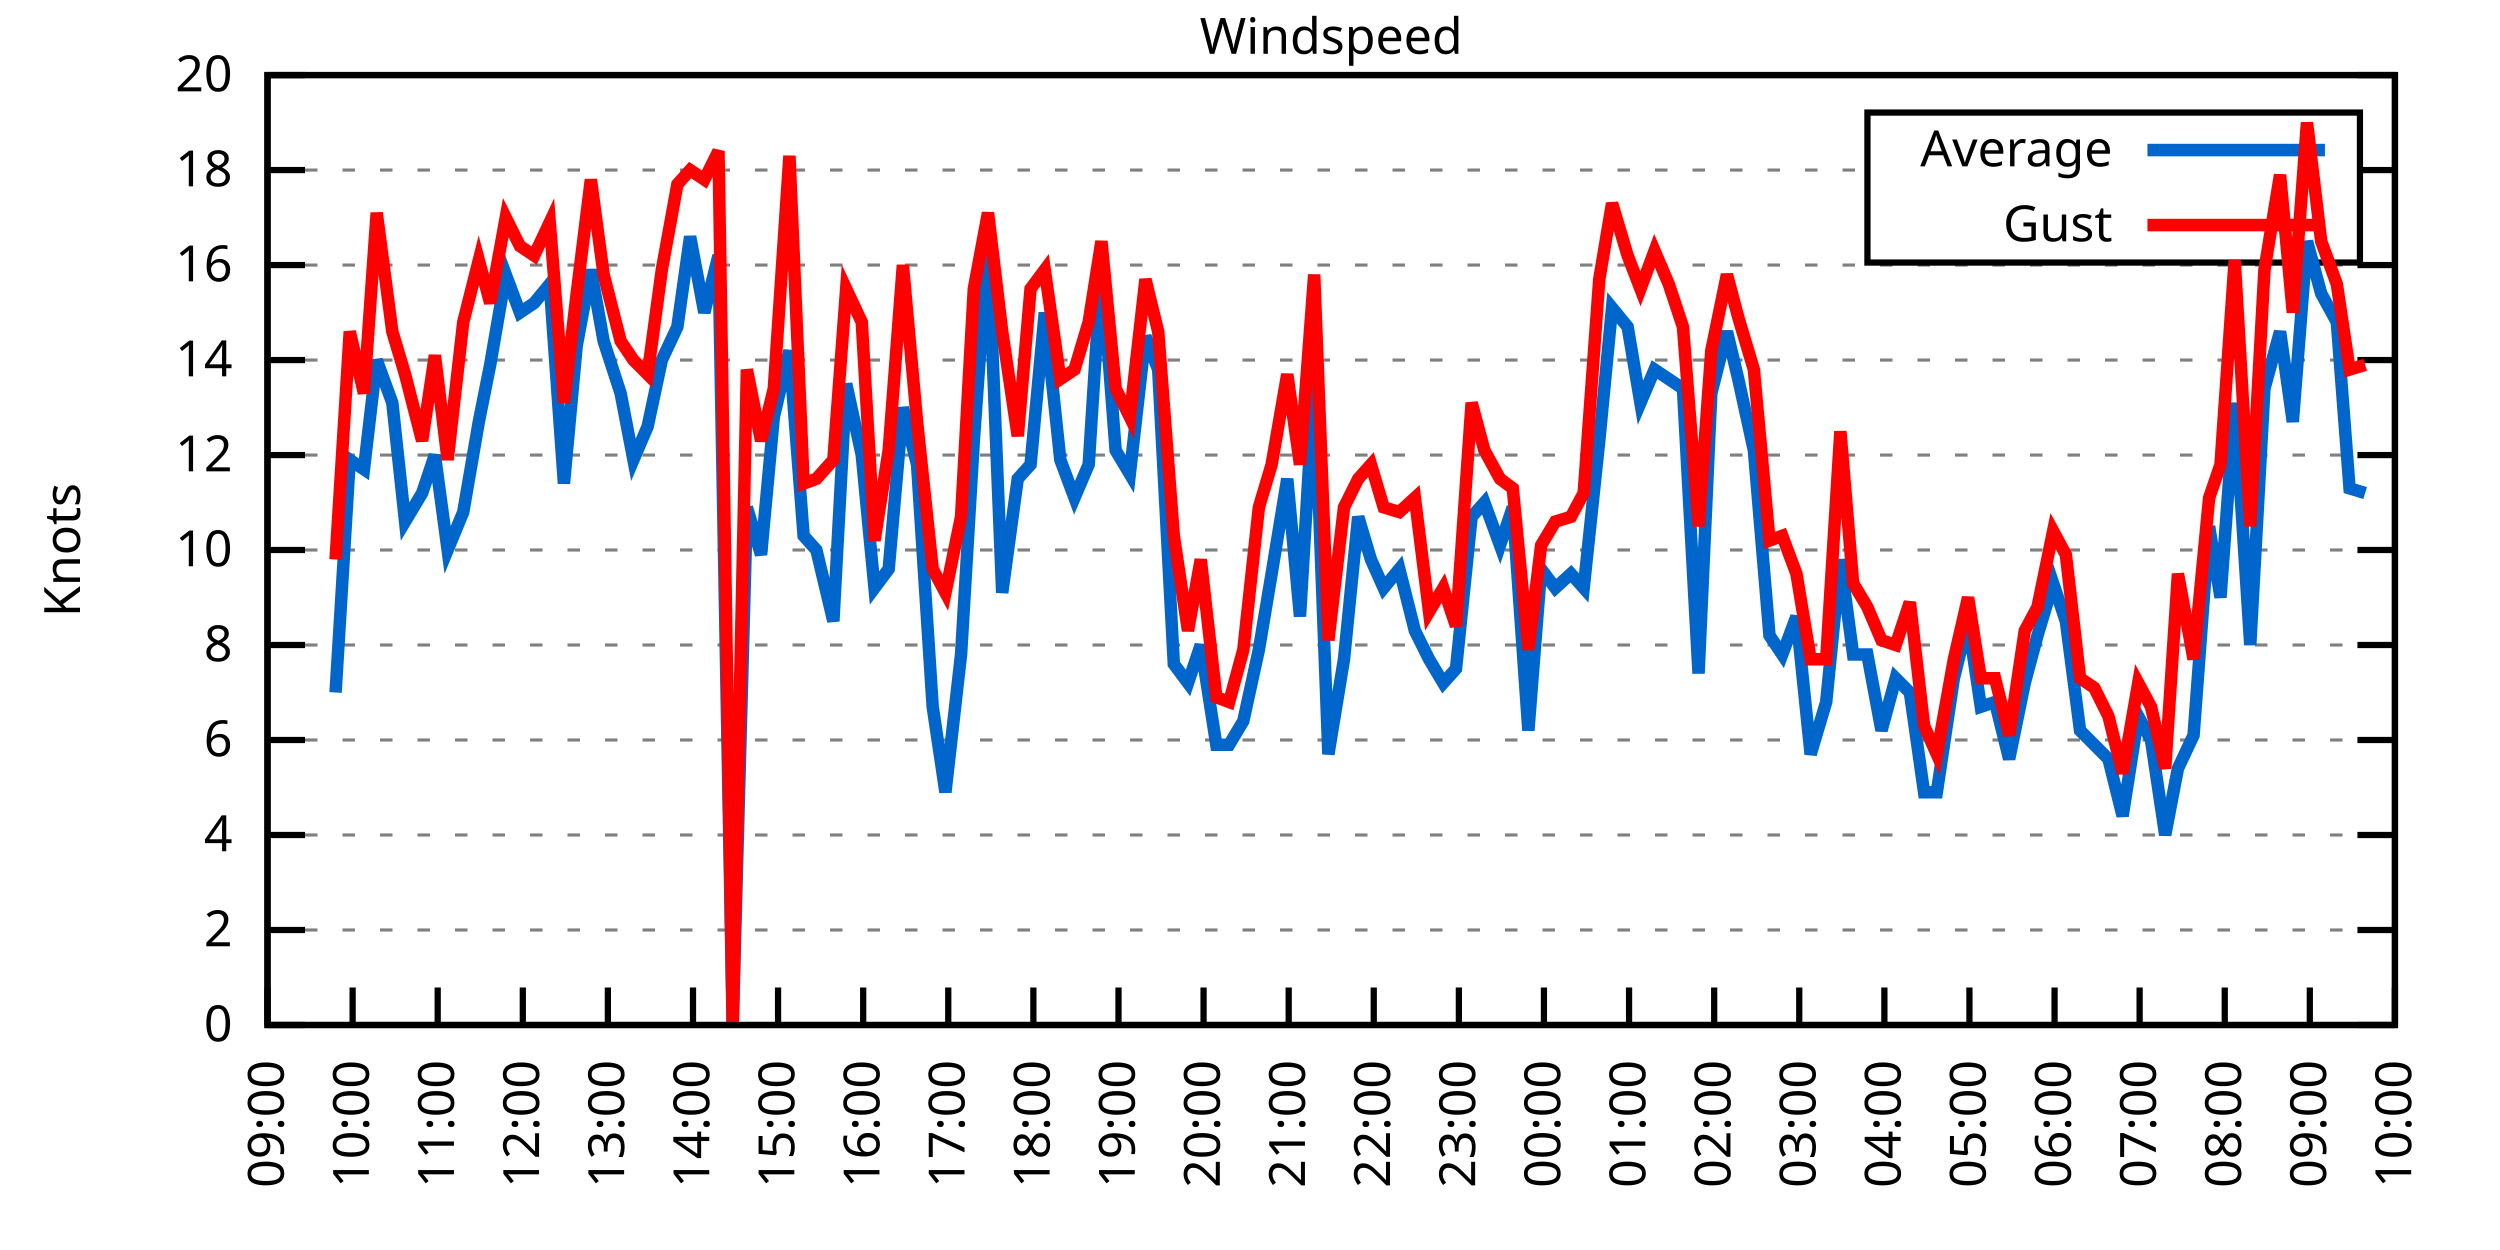
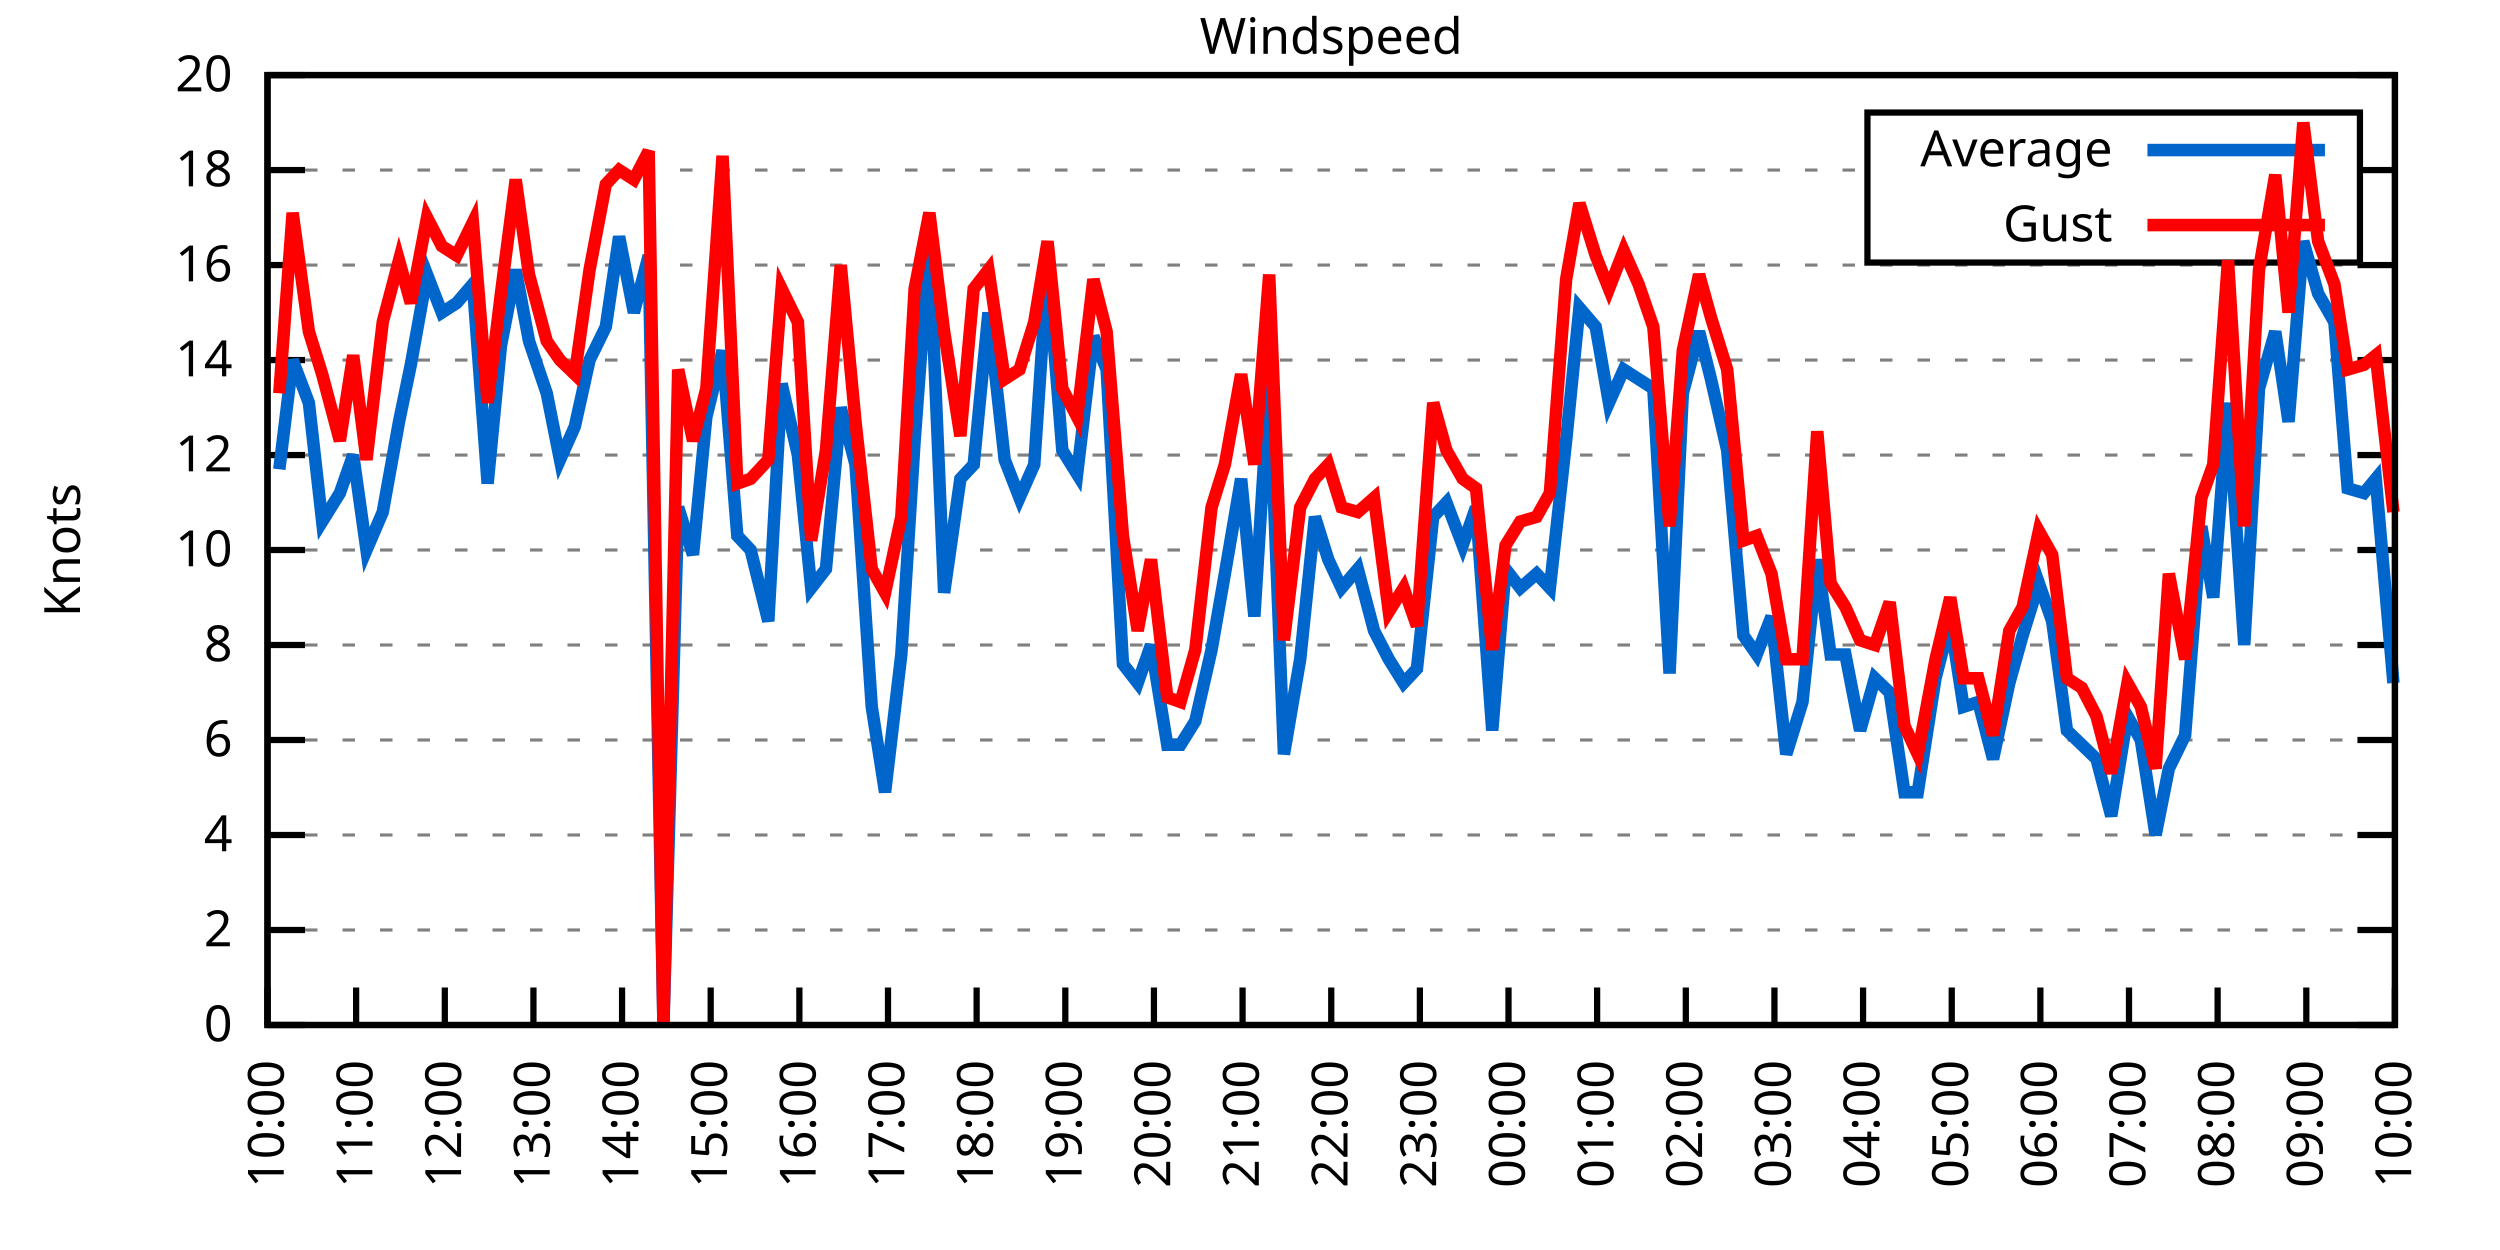
<svg xmlns="http://www.w3.org/2000/svg" xmlns:xlink="http://www.w3.org/1999/xlink" width="400" height="200" viewBox="0 0 400 200">
  <g id="gnuplot_canvas">
    <rect x="0" y="0" width="400" height="200" fill="none" />
    <defs>
      <circle id="gpDot" r="0.5" stroke-width="0.5" stroke="currentColor" />
      <path id="gpPt0" stroke-width="0.333" stroke="currentColor" d="M-1,0 h2 M0,-1 v2" />
      <path id="gpPt1" stroke-width="0.333" stroke="currentColor" d="M-1,-1 L1,1 M1,-1 L-1,1" />
      <path id="gpPt2" stroke-width="0.333" stroke="currentColor" d="M-1,0 L1,0 M0,-1 L0,1 M-1,-1 L1,1 M-1,1 L1,-1" />
      <rect id="gpPt3" stroke-width="0.333" stroke="currentColor" x="-1" y="-1" width="2" height="2" />
      <rect id="gpPt4" stroke-width="0.333" stroke="currentColor" fill="currentColor" x="-1" y="-1" width="2" height="2" />
      <circle id="gpPt5" stroke-width="0.333" stroke="currentColor" cx="0" cy="0" r="1" />
      <use xlink:href="#gpPt5" id="gpPt6" fill="currentColor" stroke="none" />
      <path id="gpPt7" stroke-width="0.333" stroke="currentColor" d="M0,-1.33 L-1.33,0.67 L1.33,0.67 z" />
      <use xlink:href="#gpPt7" id="gpPt8" fill="currentColor" stroke="none" />
      <use xlink:href="#gpPt7" id="gpPt9" stroke="currentColor" transform="rotate(180)" />
      <use xlink:href="#gpPt9" id="gpPt10" fill="currentColor" stroke="none" />
      <use xlink:href="#gpPt3" id="gpPt11" stroke="currentColor" transform="rotate(45)" />
      <use xlink:href="#gpPt11" id="gpPt12" fill="currentColor" stroke="none" />
      <path id="gpPt13" stroke-width="0.333" stroke="currentColor" d="M0,1.330 L1.265,0.411 L0.782,-1.067 L-0.782,-1.076 L-1.265,0.411 z" />
      <use xlink:href="#gpPt13" id="gpPt14" fill="currentColor" stroke="none" />
      <filter id="textbox" filterUnits="objectBoundingBox" x="0" y="0" height="1" width="1">
        <feFlood flood-color="white" flood-opacity="1" result="bgnd" />
        <feComposite in="SourceGraphic" in2="bgnd" operator="atop" />
      </filter>
      <filter id="greybox" filterUnits="objectBoundingBox" x="0" y="0" height="1" width="1">
        <feFlood flood-color="lightgrey" flood-opacity="1" result="grey" />
        <feComposite in="SourceGraphic" in2="grey" operator="atop" />
      </filter>
    </defs>
    <g fill="none" color="white" stroke="currentColor" stroke-width="1.00" stroke-linecap="butt" stroke-linejoin="miter">
</g>
    <g fill="none" color="black" stroke="currentColor" stroke-width="1.00" stroke-linecap="butt" stroke-linejoin="miter">
      <g stroke="none" shape-rendering="crispEdges">
        <polygon fill="rgb(255, 255, 255)" points="42.80,164.00 383.18,164.00 383.18,12.02 42.80,12.02 " />
      </g>
    </g>
    <g fill="none" color="black" stroke="currentColor" stroke-width="1.00" stroke-linecap="butt" stroke-linejoin="miter">
</g>
    <g fill="none" color="black" stroke="black" stroke-width="0.50" stroke-linecap="butt" stroke-linejoin="miter">
</g>
    <g fill="none" color="gray" stroke="currentColor" stroke-width="0.50" stroke-linecap="butt" stroke-linejoin="miter">
      <path stroke="gray" stroke-dasharray="2,4" class="gridline" d="M42.80,164.00 L383.19,164.00  " />
    </g>
    <g fill="none" color="gray" stroke="gray" stroke-width="1.00" stroke-linecap="butt" stroke-linejoin="miter">
</g>
    <g fill="none" color="black" stroke="currentColor" stroke-width="1.00" stroke-linecap="butt" stroke-linejoin="miter">
      <path stroke="black" d="M42.80,164.00 L48.80,164.00 M383.19,164.00 L377.19,164.00  " />
      <g transform="translate(37.20,166.60)" stroke="none" fill="black" font-family="Sans" font-size="8.00" text-anchor="end">
        <text>
          <tspan font-family="Sans"> 0</tspan>
        </text>
      </g>
    </g>
    <g fill="none" color="black" stroke="currentColor" stroke-width="1.00" stroke-linecap="butt" stroke-linejoin="miter">
</g>
    <g fill="none" color="black" stroke="black" stroke-width="0.50" stroke-linecap="butt" stroke-linejoin="miter">
</g>
    <g fill="none" color="gray" stroke="currentColor" stroke-width="0.50" stroke-linecap="butt" stroke-linejoin="miter">
      <path stroke="gray" stroke-dasharray="2,4" class="gridline" d="M42.80,148.80 L383.19,148.80  " />
    </g>
    <g fill="none" color="gray" stroke="gray" stroke-width="1.00" stroke-linecap="butt" stroke-linejoin="miter">
</g>
    <g fill="none" color="black" stroke="currentColor" stroke-width="1.00" stroke-linecap="butt" stroke-linejoin="miter">
      <path stroke="black" d="M42.80,148.80 L48.80,148.80 M383.19,148.80 L377.19,148.80  " />
      <g transform="translate(37.20,151.40)" stroke="none" fill="black" font-family="Sans" font-size="8.00" text-anchor="end">
        <text>
          <tspan font-family="Sans"> 2</tspan>
        </text>
      </g>
    </g>
    <g fill="none" color="black" stroke="currentColor" stroke-width="1.00" stroke-linecap="butt" stroke-linejoin="miter">
</g>
    <g fill="none" color="black" stroke="black" stroke-width="0.50" stroke-linecap="butt" stroke-linejoin="miter">
</g>
    <g fill="none" color="gray" stroke="currentColor" stroke-width="0.50" stroke-linecap="butt" stroke-linejoin="miter">
      <path stroke="gray" stroke-dasharray="2,4" class="gridline" d="M42.80,133.60 L383.19,133.60  " />
    </g>
    <g fill="none" color="gray" stroke="gray" stroke-width="1.00" stroke-linecap="butt" stroke-linejoin="miter">
</g>
    <g fill="none" color="black" stroke="currentColor" stroke-width="1.00" stroke-linecap="butt" stroke-linejoin="miter">
      <path stroke="black" d="M42.80,133.60 L48.80,133.60 M383.19,133.60 L377.19,133.60  " />
      <g transform="translate(37.20,136.20)" stroke="none" fill="black" font-family="Sans" font-size="8.00" text-anchor="end">
        <text>
          <tspan font-family="Sans"> 4</tspan>
        </text>
      </g>
    </g>
    <g fill="none" color="black" stroke="currentColor" stroke-width="1.00" stroke-linecap="butt" stroke-linejoin="miter">
</g>
    <g fill="none" color="black" stroke="black" stroke-width="0.50" stroke-linecap="butt" stroke-linejoin="miter">
</g>
    <g fill="none" color="gray" stroke="currentColor" stroke-width="0.50" stroke-linecap="butt" stroke-linejoin="miter">
      <path stroke="gray" stroke-dasharray="2,4" class="gridline" d="M42.80,118.40 L383.19,118.40  " />
    </g>
    <g fill="none" color="gray" stroke="gray" stroke-width="1.00" stroke-linecap="butt" stroke-linejoin="miter">
</g>
    <g fill="none" color="black" stroke="currentColor" stroke-width="1.00" stroke-linecap="butt" stroke-linejoin="miter">
      <path stroke="black" d="M42.80,118.40 L48.80,118.40 M383.19,118.40 L377.19,118.40  " />
      <g transform="translate(37.20,121.00)" stroke="none" fill="black" font-family="Sans" font-size="8.00" text-anchor="end">
        <text>
          <tspan font-family="Sans"> 6</tspan>
        </text>
      </g>
    </g>
    <g fill="none" color="black" stroke="currentColor" stroke-width="1.00" stroke-linecap="butt" stroke-linejoin="miter">
</g>
    <g fill="none" color="black" stroke="black" stroke-width="0.50" stroke-linecap="butt" stroke-linejoin="miter">
</g>
    <g fill="none" color="gray" stroke="currentColor" stroke-width="0.50" stroke-linecap="butt" stroke-linejoin="miter">
      <path stroke="gray" stroke-dasharray="2,4" class="gridline" d="M42.80,103.20 L383.19,103.20  " />
    </g>
    <g fill="none" color="gray" stroke="gray" stroke-width="1.00" stroke-linecap="butt" stroke-linejoin="miter">
</g>
    <g fill="none" color="black" stroke="currentColor" stroke-width="1.00" stroke-linecap="butt" stroke-linejoin="miter">
      <path stroke="black" d="M42.80,103.20 L48.80,103.20 M383.19,103.20 L377.19,103.20  " />
      <g transform="translate(37.20,105.80)" stroke="none" fill="black" font-family="Sans" font-size="8.00" text-anchor="end">
        <text>
          <tspan font-family="Sans"> 8</tspan>
        </text>
      </g>
    </g>
    <g fill="none" color="black" stroke="currentColor" stroke-width="1.00" stroke-linecap="butt" stroke-linejoin="miter">
</g>
    <g fill="none" color="black" stroke="black" stroke-width="0.50" stroke-linecap="butt" stroke-linejoin="miter">
</g>
    <g fill="none" color="gray" stroke="currentColor" stroke-width="0.50" stroke-linecap="butt" stroke-linejoin="miter">
      <path stroke="gray" stroke-dasharray="2,4" class="gridline" d="M42.80,88.00 L383.19,88.00  " />
    </g>
    <g fill="none" color="gray" stroke="gray" stroke-width="1.00" stroke-linecap="butt" stroke-linejoin="miter">
</g>
    <g fill="none" color="black" stroke="currentColor" stroke-width="1.00" stroke-linecap="butt" stroke-linejoin="miter">
      <path stroke="black" d="M42.80,88.00 L48.80,88.00 M383.19,88.00 L377.19,88.00  " />
      <g transform="translate(37.20,90.60)" stroke="none" fill="black" font-family="Sans" font-size="8.00" text-anchor="end">
        <text>
          <tspan font-family="Sans"> 10</tspan>
        </text>
      </g>
    </g>
    <g fill="none" color="black" stroke="currentColor" stroke-width="1.00" stroke-linecap="butt" stroke-linejoin="miter">
</g>
    <g fill="none" color="black" stroke="black" stroke-width="0.50" stroke-linecap="butt" stroke-linejoin="miter">
</g>
    <g fill="none" color="gray" stroke="currentColor" stroke-width="0.50" stroke-linecap="butt" stroke-linejoin="miter">
      <path stroke="gray" stroke-dasharray="2,4" class="gridline" d="M42.80,72.81 L383.19,72.81  " />
    </g>
    <g fill="none" color="gray" stroke="gray" stroke-width="1.00" stroke-linecap="butt" stroke-linejoin="miter">
</g>
    <g fill="none" color="black" stroke="currentColor" stroke-width="1.00" stroke-linecap="butt" stroke-linejoin="miter">
      <path stroke="black" d="M42.80,72.81 L48.80,72.81 M383.19,72.81 L377.19,72.81  " />
      <g transform="translate(37.20,75.41)" stroke="none" fill="black" font-family="Sans" font-size="8.00" text-anchor="end">
        <text>
          <tspan font-family="Sans"> 12</tspan>
        </text>
      </g>
    </g>
    <g fill="none" color="black" stroke="currentColor" stroke-width="1.00" stroke-linecap="butt" stroke-linejoin="miter">
</g>
    <g fill="none" color="black" stroke="black" stroke-width="0.50" stroke-linecap="butt" stroke-linejoin="miter">
</g>
    <g fill="none" color="gray" stroke="currentColor" stroke-width="0.50" stroke-linecap="butt" stroke-linejoin="miter">
      <path stroke="gray" stroke-dasharray="2,4" class="gridline" d="M42.80,57.61 L383.19,57.61  " />
    </g>
    <g fill="none" color="gray" stroke="gray" stroke-width="1.00" stroke-linecap="butt" stroke-linejoin="miter">
</g>
    <g fill="none" color="black" stroke="currentColor" stroke-width="1.00" stroke-linecap="butt" stroke-linejoin="miter">
      <path stroke="black" d="M42.80,57.61 L48.80,57.61 M383.19,57.61 L377.19,57.61  " />
      <g transform="translate(37.20,60.21)" stroke="none" fill="black" font-family="Sans" font-size="8.00" text-anchor="end">
        <text>
          <tspan font-family="Sans"> 14</tspan>
        </text>
      </g>
    </g>
    <g fill="none" color="black" stroke="currentColor" stroke-width="1.00" stroke-linecap="butt" stroke-linejoin="miter">
</g>
    <g fill="none" color="black" stroke="black" stroke-width="0.50" stroke-linecap="butt" stroke-linejoin="miter">
</g>
    <g fill="none" color="gray" stroke="currentColor" stroke-width="0.50" stroke-linecap="butt" stroke-linejoin="miter">
      <path stroke="gray" stroke-dasharray="2,4" class="gridline" d="M42.80,42.41 L383.19,42.41  " />
    </g>
    <g fill="none" color="gray" stroke="gray" stroke-width="1.00" stroke-linecap="butt" stroke-linejoin="miter">
</g>
    <g fill="none" color="black" stroke="currentColor" stroke-width="1.00" stroke-linecap="butt" stroke-linejoin="miter">
      <path stroke="black" d="M42.80,42.41 L48.80,42.41 M383.19,42.41 L377.19,42.41  " />
      <g transform="translate(37.20,45.01)" stroke="none" fill="black" font-family="Sans" font-size="8.00" text-anchor="end">
        <text>
          <tspan font-family="Sans"> 16</tspan>
        </text>
      </g>
    </g>
    <g fill="none" color="black" stroke="currentColor" stroke-width="1.00" stroke-linecap="butt" stroke-linejoin="miter">
</g>
    <g fill="none" color="black" stroke="black" stroke-width="0.50" stroke-linecap="butt" stroke-linejoin="miter">
</g>
    <g fill="none" color="gray" stroke="currentColor" stroke-width="0.50" stroke-linecap="butt" stroke-linejoin="miter">
      <path stroke="gray" stroke-dasharray="2,4" class="gridline" d="M42.80,27.21 L298.79,27.21 M377.59,27.21 L383.19,27.21  " />
    </g>
    <g fill="none" color="gray" stroke="gray" stroke-width="1.00" stroke-linecap="butt" stroke-linejoin="miter">
</g>
    <g fill="none" color="black" stroke="currentColor" stroke-width="1.00" stroke-linecap="butt" stroke-linejoin="miter">
      <path stroke="black" d="M42.80,27.21 L48.80,27.21 M383.19,27.21 L377.19,27.21  " />
      <g transform="translate(37.20,29.81)" stroke="none" fill="black" font-family="Sans" font-size="8.00" text-anchor="end">
        <text>
          <tspan font-family="Sans"> 18</tspan>
        </text>
      </g>
    </g>
    <g fill="none" color="black" stroke="currentColor" stroke-width="1.00" stroke-linecap="butt" stroke-linejoin="miter">
</g>
    <g fill="none" color="black" stroke="black" stroke-width="0.50" stroke-linecap="butt" stroke-linejoin="miter">
</g>
    <g fill="none" color="gray" stroke="currentColor" stroke-width="0.50" stroke-linecap="butt" stroke-linejoin="miter">
      <path stroke="gray" stroke-dasharray="2,4" class="gridline" d="M42.80,12.01 L383.19,12.01  " />
    </g>
    <g fill="none" color="gray" stroke="gray" stroke-width="1.00" stroke-linecap="butt" stroke-linejoin="miter">
</g>
    <g fill="none" color="black" stroke="currentColor" stroke-width="1.00" stroke-linecap="butt" stroke-linejoin="miter">
      <path stroke="black" d="M42.80,12.01 L48.80,12.01 M383.19,12.01 L377.19,12.01  " />
      <g transform="translate(37.20,14.61)" stroke="none" fill="black" font-family="Sans" font-size="8.00" text-anchor="end">
        <text>
          <tspan font-family="Sans"> 20</tspan>
        </text>
      </g>
    </g>
    <g fill="none" color="black" stroke="currentColor" stroke-width="1.00" stroke-linecap="butt" stroke-linejoin="miter">
      <path stroke="black" d="M42.80,164.00 L42.80,158.00  " />
      <g transform="translate(45.40,169.60) rotate(270.00)" stroke="none" fill="black" font-family="Sans" font-size="8.00" text-anchor="end">
        <text>
-           <tspan font-family="Sans">09:00</tspan>
-         </text>
-       </g>
-     </g>
-     <g fill="none" color="black" stroke="currentColor" stroke-width="1.00" stroke-linecap="butt" stroke-linejoin="miter">
-       <path stroke="black" d="M56.42,164.00 L56.42,158.00  " />
-       <g transform="translate(59.02,169.60) rotate(270.00)" stroke="none" fill="black" font-family="Sans" font-size="8.00" text-anchor="end">
-         <text>
          <tspan font-family="Sans">10:00</tspan>
        </text>
      </g>
    </g>
    <g fill="none" color="black" stroke="currentColor" stroke-width="1.00" stroke-linecap="butt" stroke-linejoin="miter">
-       <path stroke="black" d="M70.03,164.00 L70.03,158.00  " />
-       <g transform="translate(72.63,169.60) rotate(270.00)" stroke="none" fill="black" font-family="Sans" font-size="8.00" text-anchor="end">
+       <path stroke="black" d="M56.98,164.00 L56.98,158.00  " />
+       <g transform="translate(59.58,169.60) rotate(270.00)" stroke="none" fill="black" font-family="Sans" font-size="8.00" text-anchor="end">
        <text>
          <tspan font-family="Sans">11:00</tspan>
        </text>
      </g>
    </g>
    <g fill="none" color="black" stroke="currentColor" stroke-width="1.00" stroke-linecap="butt" stroke-linejoin="miter">
-       <path stroke="black" d="M83.65,164.00 L83.65,158.00  " />
-       <g transform="translate(86.25,169.60) rotate(270.00)" stroke="none" fill="black" font-family="Sans" font-size="8.00" text-anchor="end">
+       <path stroke="black" d="M71.17,164.00 L71.17,158.00  " />
+       <g transform="translate(73.77,169.60) rotate(270.00)" stroke="none" fill="black" font-family="Sans" font-size="8.00" text-anchor="end">
        <text>
          <tspan font-family="Sans">12:00</tspan>
        </text>
      </g>
    </g>
    <g fill="none" color="black" stroke="currentColor" stroke-width="1.00" stroke-linecap="butt" stroke-linejoin="miter">
-       <path stroke="black" d="M97.26,164.00 L97.26,158.00  " />
-       <g transform="translate(99.86,169.60) rotate(270.00)" stroke="none" fill="black" font-family="Sans" font-size="8.00" text-anchor="end">
+       <path stroke="black" d="M85.35,164.00 L85.35,158.00  " />
+       <g transform="translate(87.95,169.60) rotate(270.00)" stroke="none" fill="black" font-family="Sans" font-size="8.00" text-anchor="end">
        <text>
          <tspan font-family="Sans">13:00</tspan>
        </text>
      </g>
    </g>
    <g fill="none" color="black" stroke="currentColor" stroke-width="1.00" stroke-linecap="butt" stroke-linejoin="miter">
-       <path stroke="black" d="M110.88,164.00 L110.88,158.00  " />
-       <g transform="translate(113.48,169.60) rotate(270.00)" stroke="none" fill="black" font-family="Sans" font-size="8.00" text-anchor="end">
+       <path stroke="black" d="M99.53,164.00 L99.53,158.00  " />
+       <g transform="translate(102.13,169.60) rotate(270.00)" stroke="none" fill="black" font-family="Sans" font-size="8.00" text-anchor="end">
        <text>
          <tspan font-family="Sans">14:00</tspan>
        </text>
      </g>
    </g>
    <g fill="none" color="black" stroke="currentColor" stroke-width="1.00" stroke-linecap="butt" stroke-linejoin="miter">
-       <path stroke="black" d="M124.49,164.00 L124.49,158.00  " />
-       <g transform="translate(127.09,169.60) rotate(270.00)" stroke="none" fill="black" font-family="Sans" font-size="8.00" text-anchor="end">
+       <path stroke="black" d="M113.71,164.00 L113.71,158.00  " />
+       <g transform="translate(116.31,169.60) rotate(270.00)" stroke="none" fill="black" font-family="Sans" font-size="8.00" text-anchor="end">
        <text>
          <tspan font-family="Sans">15:00</tspan>
        </text>
      </g>
    </g>
    <g fill="none" color="black" stroke="currentColor" stroke-width="1.00" stroke-linecap="butt" stroke-linejoin="miter">
-       <path stroke="black" d="M138.11,164.00 L138.11,158.00  " />
-       <g transform="translate(140.71,169.60) rotate(270.00)" stroke="none" fill="black" font-family="Sans" font-size="8.00" text-anchor="end">
+       <path stroke="black" d="M127.90,164.00 L127.90,158.00  " />
+       <g transform="translate(130.50,169.60) rotate(270.00)" stroke="none" fill="black" font-family="Sans" font-size="8.00" text-anchor="end">
        <text>
          <tspan font-family="Sans">16:00</tspan>
        </text>
      </g>
    </g>
    <g fill="none" color="black" stroke="currentColor" stroke-width="1.00" stroke-linecap="butt" stroke-linejoin="miter">
-       <path stroke="black" d="M151.72,164.00 L151.72,158.00  " />
-       <g transform="translate(154.32,169.60) rotate(270.00)" stroke="none" fill="black" font-family="Sans" font-size="8.00" text-anchor="end">
+       <path stroke="black" d="M142.08,164.00 L142.08,158.00  " />
+       <g transform="translate(144.68,169.60) rotate(270.00)" stroke="none" fill="black" font-family="Sans" font-size="8.00" text-anchor="end">
        <text>
          <tspan font-family="Sans">17:00</tspan>
        </text>
      </g>
    </g>
    <g fill="none" color="black" stroke="currentColor" stroke-width="1.00" stroke-linecap="butt" stroke-linejoin="miter">
-       <path stroke="black" d="M165.34,164.00 L165.34,158.00  " />
-       <g transform="translate(167.94,169.60) rotate(270.00)" stroke="none" fill="black" font-family="Sans" font-size="8.00" text-anchor="end">
+       <path stroke="black" d="M156.26,164.00 L156.26,158.00  " />
+       <g transform="translate(158.86,169.60) rotate(270.00)" stroke="none" fill="black" font-family="Sans" font-size="8.00" text-anchor="end">
        <text>
          <tspan font-family="Sans">18:00</tspan>
        </text>
      </g>
    </g>
    <g fill="none" color="black" stroke="currentColor" stroke-width="1.00" stroke-linecap="butt" stroke-linejoin="miter">
-       <path stroke="black" d="M178.96,164.00 L178.96,158.00  " />
-       <g transform="translate(181.56,169.60) rotate(270.00)" stroke="none" fill="black" font-family="Sans" font-size="8.00" text-anchor="end">
+       <path stroke="black" d="M170.45,164.00 L170.45,158.00  " />
+       <g transform="translate(173.05,169.60) rotate(270.00)" stroke="none" fill="black" font-family="Sans" font-size="8.00" text-anchor="end">
        <text>
          <tspan font-family="Sans">19:00</tspan>
        </text>
      </g>
    </g>
    <g fill="none" color="black" stroke="currentColor" stroke-width="1.00" stroke-linecap="butt" stroke-linejoin="miter">
-       <path stroke="black" d="M192.57,164.00 L192.57,158.00  " />
-       <g transform="translate(195.17,169.60) rotate(270.00)" stroke="none" fill="black" font-family="Sans" font-size="8.00" text-anchor="end">
+       <path stroke="black" d="M184.63,164.00 L184.63,158.00  " />
+       <g transform="translate(187.23,169.60) rotate(270.00)" stroke="none" fill="black" font-family="Sans" font-size="8.00" text-anchor="end">
        <text>
          <tspan font-family="Sans">20:00</tspan>
        </text>
      </g>
    </g>
    <g fill="none" color="black" stroke="currentColor" stroke-width="1.00" stroke-linecap="butt" stroke-linejoin="miter">
-       <path stroke="black" d="M206.19,164.00 L206.19,158.00  " />
-       <g transform="translate(208.79,169.60) rotate(270.00)" stroke="none" fill="black" font-family="Sans" font-size="8.00" text-anchor="end">
+       <path stroke="black" d="M198.81,164.00 L198.81,158.00  " />
+       <g transform="translate(201.41,169.60) rotate(270.00)" stroke="none" fill="black" font-family="Sans" font-size="8.00" text-anchor="end">
        <text>
          <tspan font-family="Sans">21:00</tspan>
        </text>
      </g>
    </g>
    <g fill="none" color="black" stroke="currentColor" stroke-width="1.00" stroke-linecap="butt" stroke-linejoin="miter">
-       <path stroke="black" d="M219.80,164.00 L219.80,158.00  " />
-       <g transform="translate(222.40,169.60) rotate(270.00)" stroke="none" fill="black" font-family="Sans" font-size="8.00" text-anchor="end">
+       <path stroke="black" d="M213.00,164.00 L213.00,158.00  " />
+       <g transform="translate(215.60,169.60) rotate(270.00)" stroke="none" fill="black" font-family="Sans" font-size="8.00" text-anchor="end">
        <text>
          <tspan font-family="Sans">22:00</tspan>
        </text>
      </g>
    </g>
    <g fill="none" color="black" stroke="currentColor" stroke-width="1.00" stroke-linecap="butt" stroke-linejoin="miter">
-       <path stroke="black" d="M233.42,164.00 L233.42,158.00  " />
-       <g transform="translate(236.02,169.60) rotate(270.00)" stroke="none" fill="black" font-family="Sans" font-size="8.00" text-anchor="end">
+       <path stroke="black" d="M227.18,164.00 L227.18,158.00  " />
+       <g transform="translate(229.78,169.60) rotate(270.00)" stroke="none" fill="black" font-family="Sans" font-size="8.00" text-anchor="end">
        <text>
          <tspan font-family="Sans">23:00</tspan>
        </text>
      </g>
    </g>
    <g fill="none" color="black" stroke="currentColor" stroke-width="1.00" stroke-linecap="butt" stroke-linejoin="miter">
-       <path stroke="black" d="M247.03,164.00 L247.03,158.00  " />
-       <g transform="translate(249.63,169.60) rotate(270.00)" stroke="none" fill="black" font-family="Sans" font-size="8.00" text-anchor="end">
+       <path stroke="black" d="M241.36,164.00 L241.36,158.00  " />
+       <g transform="translate(243.96,169.60) rotate(270.00)" stroke="none" fill="black" font-family="Sans" font-size="8.00" text-anchor="end">
        <text>
          <tspan font-family="Sans">00:00</tspan>
        </text>
      </g>
    </g>
    <g fill="none" color="black" stroke="currentColor" stroke-width="1.00" stroke-linecap="butt" stroke-linejoin="miter">
-       <path stroke="black" d="M260.65,164.00 L260.65,158.00  " />
-       <g transform="translate(263.25,169.60) rotate(270.00)" stroke="none" fill="black" font-family="Sans" font-size="8.00" text-anchor="end">
+       <path stroke="black" d="M255.54,164.00 L255.54,158.00  " />
+       <g transform="translate(258.14,169.60) rotate(270.00)" stroke="none" fill="black" font-family="Sans" font-size="8.00" text-anchor="end">
        <text>
          <tspan font-family="Sans">01:00</tspan>
        </text>
      </g>
    </g>
    <g fill="none" color="black" stroke="currentColor" stroke-width="1.00" stroke-linecap="butt" stroke-linejoin="miter">
-       <path stroke="black" d="M274.27,164.00 L274.27,158.00  " />
-       <g transform="translate(276.87,169.60) rotate(270.00)" stroke="none" fill="black" font-family="Sans" font-size="8.00" text-anchor="end">
+       <path stroke="black" d="M269.73,164.00 L269.73,158.00  " />
+       <g transform="translate(272.33,169.60) rotate(270.00)" stroke="none" fill="black" font-family="Sans" font-size="8.00" text-anchor="end">
        <text>
          <tspan font-family="Sans">02:00</tspan>
        </text>
      </g>
    </g>
    <g fill="none" color="black" stroke="currentColor" stroke-width="1.00" stroke-linecap="butt" stroke-linejoin="miter">
-       <path stroke="black" d="M287.88,164.00 L287.88,158.00  " />
-       <g transform="translate(290.48,169.60) rotate(270.00)" stroke="none" fill="black" font-family="Sans" font-size="8.00" text-anchor="end">
+       <path stroke="black" d="M283.91,164.00 L283.91,158.00  " />
+       <g transform="translate(286.51,169.60) rotate(270.00)" stroke="none" fill="black" font-family="Sans" font-size="8.00" text-anchor="end">
        <text>
          <tspan font-family="Sans">03:00</tspan>
        </text>
      </g>
    </g>
    <g fill="none" color="black" stroke="currentColor" stroke-width="1.00" stroke-linecap="butt" stroke-linejoin="miter">
-       <path stroke="black" d="M301.50,164.00 L301.50,158.00  " />
-       <g transform="translate(304.10,169.60) rotate(270.00)" stroke="none" fill="black" font-family="Sans" font-size="8.00" text-anchor="end">
+       <path stroke="black" d="M298.09,164.00 L298.09,158.00  " />
+       <g transform="translate(300.69,169.60) rotate(270.00)" stroke="none" fill="black" font-family="Sans" font-size="8.00" text-anchor="end">
        <text>
          <tspan font-family="Sans">04:00</tspan>
        </text>
      </g>
    </g>
    <g fill="none" color="black" stroke="currentColor" stroke-width="1.00" stroke-linecap="butt" stroke-linejoin="miter">
-       <path stroke="black" d="M315.11,164.00 L315.11,158.00  " />
-       <g transform="translate(317.71,169.60) rotate(270.00)" stroke="none" fill="black" font-family="Sans" font-size="8.00" text-anchor="end">
+       <path stroke="black" d="M312.28,164.00 L312.28,158.00  " />
+       <g transform="translate(314.88,169.60) rotate(270.00)" stroke="none" fill="black" font-family="Sans" font-size="8.00" text-anchor="end">
        <text>
          <tspan font-family="Sans">05:00</tspan>
        </text>
      </g>
    </g>
    <g fill="none" color="black" stroke="currentColor" stroke-width="1.00" stroke-linecap="butt" stroke-linejoin="miter">
-       <path stroke="black" d="M328.73,164.00 L328.73,158.00  " />
-       <g transform="translate(331.33,169.60) rotate(270.00)" stroke="none" fill="black" font-family="Sans" font-size="8.00" text-anchor="end">
+       <path stroke="black" d="M326.46,164.00 L326.46,158.00  " />
+       <g transform="translate(329.06,169.60) rotate(270.00)" stroke="none" fill="black" font-family="Sans" font-size="8.00" text-anchor="end">
        <text>
          <tspan font-family="Sans">06:00</tspan>
        </text>
      </g>
    </g>
    <g fill="none" color="black" stroke="currentColor" stroke-width="1.00" stroke-linecap="butt" stroke-linejoin="miter">
-       <path stroke="black" d="M342.34,164.00 L342.34,158.00  " />
-       <g transform="translate(344.94,169.60) rotate(270.00)" stroke="none" fill="black" font-family="Sans" font-size="8.00" text-anchor="end">
+       <path stroke="black" d="M340.64,164.00 L340.64,158.00  " />
+       <g transform="translate(343.24,169.60) rotate(270.00)" stroke="none" fill="black" font-family="Sans" font-size="8.00" text-anchor="end">
        <text>
          <tspan font-family="Sans">07:00</tspan>
        </text>
      </g>
    </g>
    <g fill="none" color="black" stroke="currentColor" stroke-width="1.00" stroke-linecap="butt" stroke-linejoin="miter">
-       <path stroke="black" d="M355.96,164.00 L355.96,158.00  " />
-       <g transform="translate(358.56,169.60) rotate(270.00)" stroke="none" fill="black" font-family="Sans" font-size="8.00" text-anchor="end">
+       <path stroke="black" d="M354.82,164.00 L354.82,158.00  " />
+       <g transform="translate(357.42,169.60) rotate(270.00)" stroke="none" fill="black" font-family="Sans" font-size="8.00" text-anchor="end">
        <text>
          <tspan font-family="Sans">08:00</tspan>
        </text>
      </g>
    </g>
    <g fill="none" color="black" stroke="currentColor" stroke-width="1.00" stroke-linecap="butt" stroke-linejoin="miter">
-       <path stroke="black" d="M369.57,164.00 L369.57,158.00  " />
-       <g transform="translate(372.17,169.60) rotate(270.00)" stroke="none" fill="black" font-family="Sans" font-size="8.00" text-anchor="end">
+       <path stroke="black" d="M369.01,164.00 L369.01,158.00  " />
+       <g transform="translate(371.61,169.60) rotate(270.00)" stroke="none" fill="black" font-family="Sans" font-size="8.00" text-anchor="end">
        <text>
          <tspan font-family="Sans">09:00</tspan>
        </text>
      </g>
    </g>
    <g fill="none" color="black" stroke="currentColor" stroke-width="1.00" stroke-linecap="butt" stroke-linejoin="miter">
      <path stroke="black" d="M383.19,164.00 L383.19,158.00  " />
      <g transform="translate(385.79,169.60) rotate(270.00)" stroke="none" fill="black" font-family="Sans" font-size="8.00" text-anchor="end">
        <text>
          <tspan font-family="Sans">10:00</tspan>
        </text>
      </g>
    </g>
    <g fill="none" color="black" stroke="currentColor" stroke-width="1.00" stroke-linecap="butt" stroke-linejoin="miter">
</g>
    <g fill="none" color="black" stroke="currentColor" stroke-width="1.00" stroke-linecap="butt" stroke-linejoin="miter">
      <path stroke="black" d="M42.80,12.01 L42.80,164.00 L383.19,164.00 L383.19,12.01 L42.80,12.01 Z  " />
    </g>
    <g fill="none" color="black" stroke="currentColor" stroke-width="1.00" stroke-linecap="butt" stroke-linejoin="miter">
</g>
    <g fill="none" color="black" stroke="currentColor" stroke-width="1.00" stroke-linecap="butt" stroke-linejoin="miter">
      <path stroke="black" d="M298.79,42.01 L298.79,18.01 L377.59,18.01 L377.59,42.01 L298.79,42.01 Z  " />
    </g>
    <g id="Windspeed_plot_1">
      <g fill="none" color="white" stroke="black" stroke-width="2.00" stroke-linecap="butt" stroke-linejoin="miter">
</g>
      <g fill="none" color="black" stroke="currentColor" stroke-width="2.00" stroke-linecap="butt" stroke-linejoin="miter">
        <g transform="translate(337.99,26.61)" stroke="none" fill="black" font-family="Sans" font-size="8.00" text-anchor="end">
          <text>
            <tspan font-family="Sans">Average</tspan>
          </text>
        </g>
      </g>
      <g fill="none" color="black" stroke="currentColor" stroke-width="2.00" stroke-linecap="butt" stroke-linejoin="miter">
-         <path stroke="rgb(  0, 102, 204)" d="M343.59,24.01 L371.99,24.01 M53.69,110.80 L55.96,73.57 L58.23,75.09 L60.27,57.61 L62.77,64.45 L64.81,83.45   L67.54,78.89 L69.58,72.81 L71.62,88.00 L74.12,81.93 L76.61,67.49 L78.43,58.37 L80.92,43.93 L83.19,50.01   L85.46,48.49 L87.96,45.45 L90.23,77.37 L92.27,55.33 L94.54,43.17 L96.58,54.57 L99.30,62.93 L101.35,73.57   L103.62,68.25 L105.89,57.61 L108.38,52.29 L110.42,37.85 L112.69,50.01 L114.96,40.89 L117.23,164.00 L119.50,81.17   L121.77,88.76 L123.81,66.73 L126.31,56.09 L128.58,85.73 L130.62,88.00 L133.34,99.40 L135.39,61.41 L137.88,72.81   L139.92,94.08 L142.19,91.04 L144.46,65.21 L146.73,74.33 L149.23,113.08 L151.27,126.76 L153.77,104.72 L155.81,70.53   L158.08,38.61 L160.35,94.84 L162.84,76.61 L164.89,74.33 L167.16,50.01 L169.65,73.57 L171.92,79.65 L174.19,74.33   L176.23,42.41 L178.50,72.05 L180.77,75.85 L183.27,53.81 L185.31,59.13 L187.81,106.24 L190.08,109.28 L192.12,103.20   L194.61,119.16 L196.66,119.16 L198.93,115.36 L201.42,103.96 L203.46,91.80 L205.96,76.61 L208.00,98.64 L210.27,60.65   L212.54,120.68 L215.04,105.48 L217.31,82.69 L219.35,89.52 L221.39,94.08 L223.89,91.04 L226.38,100.92 L228.65,105.48   L230.92,109.28 L232.96,107.00 L235.46,82.69 L237.50,80.41 L240.00,87.25 L242.04,81.17 L244.54,116.88 L246.58,91.04   L248.85,94.08 L251.35,91.80 L253.39,94.08 L255.88,70.53 L257.93,49.25 L260.42,52.29 L262.47,64.45 L264.73,59.13   L267.00,60.65 L269.27,62.17 L271.77,107.76 L273.81,62.93 L276.31,53.05 L278.12,60.65 L280.62,72.05 L283.12,101.68   L285.16,104.72 L287.43,98.64 L289.70,120.68 L292.19,112.32 L294.46,89.52 L296.50,104.72 L298.77,104.72 L301.04,116.88   L303.31,108.52 L305.58,110.80 L307.85,126.76 L309.89,126.76 L312.62,108.52 L314.89,99.40 L316.93,113.08 L319.20,112.32   L321.47,121.44 L323.96,109.28 L326.00,101.68 L328.50,93.32 L330.54,99.40 L332.81,116.88 L335.08,119.16 L337.35,121.44   L339.62,130.56 L342.12,114.60 L344.16,118.40 L346.43,133.60 L348.47,122.96 L350.97,117.64 L353.46,84.21 L355.28,95.60   L357.55,64.45 L360.04,103.20 L362.31,62.17 L364.81,53.05 L366.85,67.49 L369.12,38.61 L371.39,46.97 L373.89,51.53   L375.93,78.13 L378.42,78.89  " />
+         <path stroke="rgb(  0, 102, 204)" d="M343.59,24.01 L371.99,24.01 M44.69,75.09 L46.82,57.61 L49.42,64.45 L51.55,83.45 L54.38,78.89 L56.51,72.81   L58.64,88.00 L61.24,81.93 L63.84,67.49 L65.73,58.37 L68.33,43.93 L70.69,50.01 L73.06,48.49 L75.66,45.45   L78.02,77.37 L80.15,55.33 L82.51,43.17 L84.64,54.57 L87.48,62.93 L89.60,73.57 L91.97,68.25 L94.33,57.61   L96.93,52.29 L99.06,37.85 L101.42,50.01 L103.79,40.89 L106.15,164.00 L108.51,81.17 L110.88,88.76 L113.01,66.73   L115.61,56.09 L117.97,85.73 L120.10,88.00 L122.93,99.40 L125.06,61.41 L127.66,72.81 L129.79,94.08 L132.15,91.04   L134.52,65.21 L136.88,74.33 L139.48,113.08 L141.61,126.76 L144.21,104.72 L146.34,70.53 L148.70,38.61 L151.06,94.84   L153.66,76.61 L155.79,74.33 L158.15,50.01 L160.75,73.57 L163.12,79.65 L165.48,74.33 L167.61,42.41 L169.97,72.05   L172.34,75.85 L174.94,53.81 L177.06,59.13 L179.67,106.24 L182.03,109.28 L184.16,103.20 L186.76,119.16 L188.88,119.16   L191.25,115.36 L193.85,103.96 L195.98,91.80 L198.58,76.61 L200.70,98.64 L203.07,60.65 L205.43,120.68 L208.03,105.48   L210.39,82.69 L212.52,89.52 L214.65,94.08 L217.25,91.04 L219.85,100.92 L222.21,105.48 L224.58,109.28 L226.71,107.00   L229.31,82.69 L231.43,80.41 L234.03,87.25 L236.16,81.17 L238.76,116.88 L240.89,91.04 L243.25,94.08 L245.85,91.80   L247.98,94.08 L250.58,70.53 L252.71,49.25 L255.31,52.29 L257.43,64.45 L259.80,59.13 L262.16,60.65 L264.53,62.17   L267.13,107.76 L269.25,62.93 L271.85,53.05 L273.75,60.65 L276.35,72.05 L278.95,101.68 L281.07,104.72 L283.44,98.64   L285.80,120.68 L288.40,112.32 L290.76,89.52 L292.89,104.72 L295.26,104.72 L297.62,116.88 L299.98,108.52 L302.35,110.80   L304.71,126.76 L306.84,126.76 L309.68,108.52 L312.04,99.40 L314.17,113.08 L316.53,112.32 L318.89,121.44 L321.49,109.28   L323.62,101.68 L326.22,93.32 L328.35,99.40 L330.71,116.88 L333.08,119.16 L335.44,121.44 L337.80,130.56 L340.40,114.60   L342.53,118.40 L344.90,133.60 L347.02,122.96 L349.62,117.64 L352.22,84.21 L354.12,95.60 L356.48,64.45 L359.08,103.20   L361.44,62.17 L364.04,53.05 L366.17,67.49 L368.53,38.61 L370.90,46.97 L373.50,51.53 L375.63,78.13 L378.23,78.89   L380.12,76.61 L382.95,109.28  " />
      </g>
    </g>
    <g id="Windspeed_plot_2">
      <g fill="none" color="black" stroke="currentColor" stroke-width="2.00" stroke-linecap="butt" stroke-linejoin="miter">
        <g transform="translate(337.99,38.61)" stroke="none" fill="black" font-family="Sans" font-size="8.00" text-anchor="end">
          <text>
            <tspan font-family="Sans">Gust</tspan>
          </text>
        </g>
      </g>
      <g fill="none" color="black" stroke="currentColor" stroke-width="2.00" stroke-linecap="butt" stroke-linejoin="miter">
-         <path stroke="rgb(255,   0,   0)" d="M343.59,36.01 L371.99,36.01 M53.69,89.52 L55.96,53.05 L58.23,62.93 L60.27,34.05 L62.77,53.05 L64.81,59.89   L67.54,70.53 L69.58,56.85 L71.62,73.57 L74.12,51.53 L76.61,41.65 L78.43,48.49 L80.92,34.81 L83.19,39.37   L85.46,40.89 L87.96,35.57 L90.23,64.45 L92.27,46.97 L94.54,28.73 L96.58,43.93 L99.30,54.57 L101.35,57.61   L103.62,59.89 L105.89,43.17 L108.38,29.49 L110.42,27.21 L112.69,28.73 L114.96,24.17 L117.23,164.00 L119.50,59.13   L121.77,70.53 L123.81,62.17 L126.31,24.93 L128.58,77.37 L130.62,76.61 L133.34,73.57 L135.39,46.21 L137.88,51.53   L139.92,86.49 L142.19,72.05 L144.46,42.41 L146.73,67.49 L149.23,91.04 L151.27,94.84 L153.77,82.69 L155.81,46.21   L158.08,34.05 L160.35,53.05 L162.84,69.77 L164.89,46.21 L167.16,43.17 L169.65,60.65 L171.92,59.13 L174.19,51.53   L176.23,38.61 L178.50,62.17 L180.77,66.73 L183.27,44.69 L185.31,53.05 L187.81,85.73 L190.08,100.92 L192.12,89.52   L194.61,111.56 L196.66,112.32 L198.93,103.96 L201.42,81.17 L203.46,74.33 L205.96,59.89 L208.00,74.33 L210.27,43.93   L212.54,102.44 L215.04,81.17 L217.31,76.61 L219.35,74.33 L221.39,81.17 L223.89,81.93 L226.38,79.65 L228.65,97.88   L230.92,94.08 L232.96,100.16 L235.46,64.45 L237.50,72.05 L240.00,76.61 L242.04,78.13 L244.54,103.96 L246.58,87.25   L248.85,83.45 L251.35,82.69 L253.39,78.89 L255.88,44.69 L257.93,32.53 L260.42,40.89 L262.47,46.21 L264.73,40.13   L267.00,45.45 L269.27,52.29 L271.77,84.21 L273.81,56.09 L276.31,43.93 L278.12,50.77 L280.62,59.13 L283.12,86.49   L285.16,85.73 L287.43,91.80 L289.70,105.48 L292.19,105.48 L294.46,69.01 L296.50,93.32 L298.77,97.12 L301.04,102.44   L303.31,103.20 L305.58,96.36 L307.85,116.12 L309.89,120.68 L312.62,105.48 L314.89,95.60 L316.93,108.52 L319.20,108.52   L321.47,117.64 L323.96,100.92 L326.00,97.12 L328.50,84.97 L330.54,88.76 L332.81,108.52 L335.08,110.04 L337.35,114.60   L339.62,123.72 L342.12,109.28 L344.16,113.08 L346.43,122.96 L348.47,91.80 L350.97,105.48 L353.46,79.65 L355.28,74.33   L357.55,41.65 L360.04,84.21 L362.31,43.17 L364.81,27.97 L366.85,50.01 L369.12,19.61 L371.39,38.61 L373.89,45.45   L375.93,59.13 L378.42,58.37  " />
+         <path stroke="rgb(255,   0,   0)" d="M343.59,36.01 L371.99,36.01 M44.69,62.93 L46.82,34.05 L49.42,53.05 L51.55,59.89 L54.38,70.53 L56.51,56.85   L58.64,73.57 L61.24,51.53 L63.84,41.65 L65.73,48.49 L68.33,34.81 L70.69,39.37 L73.06,40.89 L75.66,35.57   L78.02,64.45 L80.15,46.97 L82.51,28.73 L84.64,43.93 L87.48,54.57 L89.60,57.61 L91.97,59.89 L94.33,43.17   L96.93,29.49 L99.06,27.21 L101.42,28.73 L103.79,24.17 L106.15,164.00 L108.51,59.13 L110.88,70.53 L113.01,62.17   L115.61,24.93 L117.97,77.37 L120.10,76.61 L122.93,73.57 L125.06,46.21 L127.66,51.53 L129.79,86.49 L132.15,72.05   L134.52,42.41 L136.88,67.49 L139.48,91.04 L141.61,94.84 L144.21,82.69 L146.34,46.21 L148.70,34.05 L151.06,53.05   L153.66,69.77 L155.79,46.21 L158.15,43.17 L160.75,60.65 L163.12,59.13 L165.48,51.53 L167.61,38.61 L169.97,62.17   L172.34,66.73 L174.94,44.69 L177.06,53.05 L179.67,85.73 L182.03,100.92 L184.16,89.52 L186.76,111.56 L188.88,112.32   L191.25,103.96 L193.85,81.17 L195.98,74.33 L198.58,59.89 L200.70,74.33 L203.07,43.93 L205.43,102.44 L208.03,81.17   L210.39,76.61 L212.52,74.33 L214.65,81.17 L217.25,81.93 L219.85,79.65 L222.21,97.88 L224.58,94.08 L226.71,100.16   L229.31,64.45 L231.43,72.05 L234.03,76.61 L236.16,78.13 L238.76,103.96 L240.89,87.25 L243.25,83.45 L245.85,82.69   L247.98,78.89 L250.58,44.69 L252.71,32.53 L255.31,40.89 L257.43,46.21 L259.80,40.13 L262.16,45.45 L264.53,52.29   L267.13,84.21 L269.25,56.09 L271.85,43.93 L273.75,50.77 L276.35,59.13 L278.95,86.49 L281.07,85.73 L283.44,91.80   L285.80,105.48 L288.40,105.48 L290.76,69.01 L292.89,93.32 L295.26,97.12 L297.62,102.44 L299.98,103.20 L302.35,96.36   L304.71,116.12 L306.84,120.68 L309.68,105.48 L312.04,95.60 L314.17,108.52 L316.53,108.52 L318.89,117.64 L321.49,100.92   L323.62,97.12 L326.22,84.97 L328.35,88.76 L330.71,108.52 L333.08,110.04 L335.44,114.60 L337.80,123.72 L340.40,109.28   L342.53,113.08 L344.90,122.96 L347.02,91.80 L349.62,105.48 L352.22,79.65 L354.12,74.33 L356.48,41.65 L359.08,84.21   L361.44,43.17 L364.04,27.97 L366.17,50.01 L368.53,19.61 L370.90,38.61 L373.50,45.45 L375.63,59.13 L378.23,58.37   L380.12,56.85 L382.95,81.93  " />
      </g>
    </g>
    <g fill="none" color="black" stroke="currentColor" stroke-width="2.00" stroke-linecap="butt" stroke-linejoin="miter">
</g>
    <g fill="none" color="black" stroke="black" stroke-width="1.00" stroke-linecap="butt" stroke-linejoin="miter">
</g>
    <g fill="none" color="black" stroke="currentColor" stroke-width="1.00" stroke-linecap="butt" stroke-linejoin="miter">
      <path stroke="black" d="M42.80,12.01 L42.80,164.00 L383.19,164.00 L383.19,12.01 L42.80,12.01 Z  " />
      <g transform="translate(12.80,88.01) rotate(270.00)" stroke="none" fill="black" font-family="Sans" font-size="8.00" text-anchor="middle">
        <text>
          <tspan font-family="Sans">Knots</tspan>
        </text>
      </g>
    </g>
    <g fill="none" color="black" stroke="currentColor" stroke-width="1.00" stroke-linecap="butt" stroke-linejoin="miter">
</g>
    <g fill="none" color="black" stroke="currentColor" stroke-width="1.00" stroke-linecap="butt" stroke-linejoin="miter">
      <g transform="translate(212.99,8.61)" stroke="none" fill="black" font-family="Sans" font-size="8.00" text-anchor="middle">
        <text>
          <tspan font-family="Sans">Windspeed</tspan>
        </text>
      </g>
    </g>
    <g fill="none" color="black" stroke="currentColor" stroke-width="1.00" stroke-linecap="butt" stroke-linejoin="miter">
</g>
  </g>
</svg>
